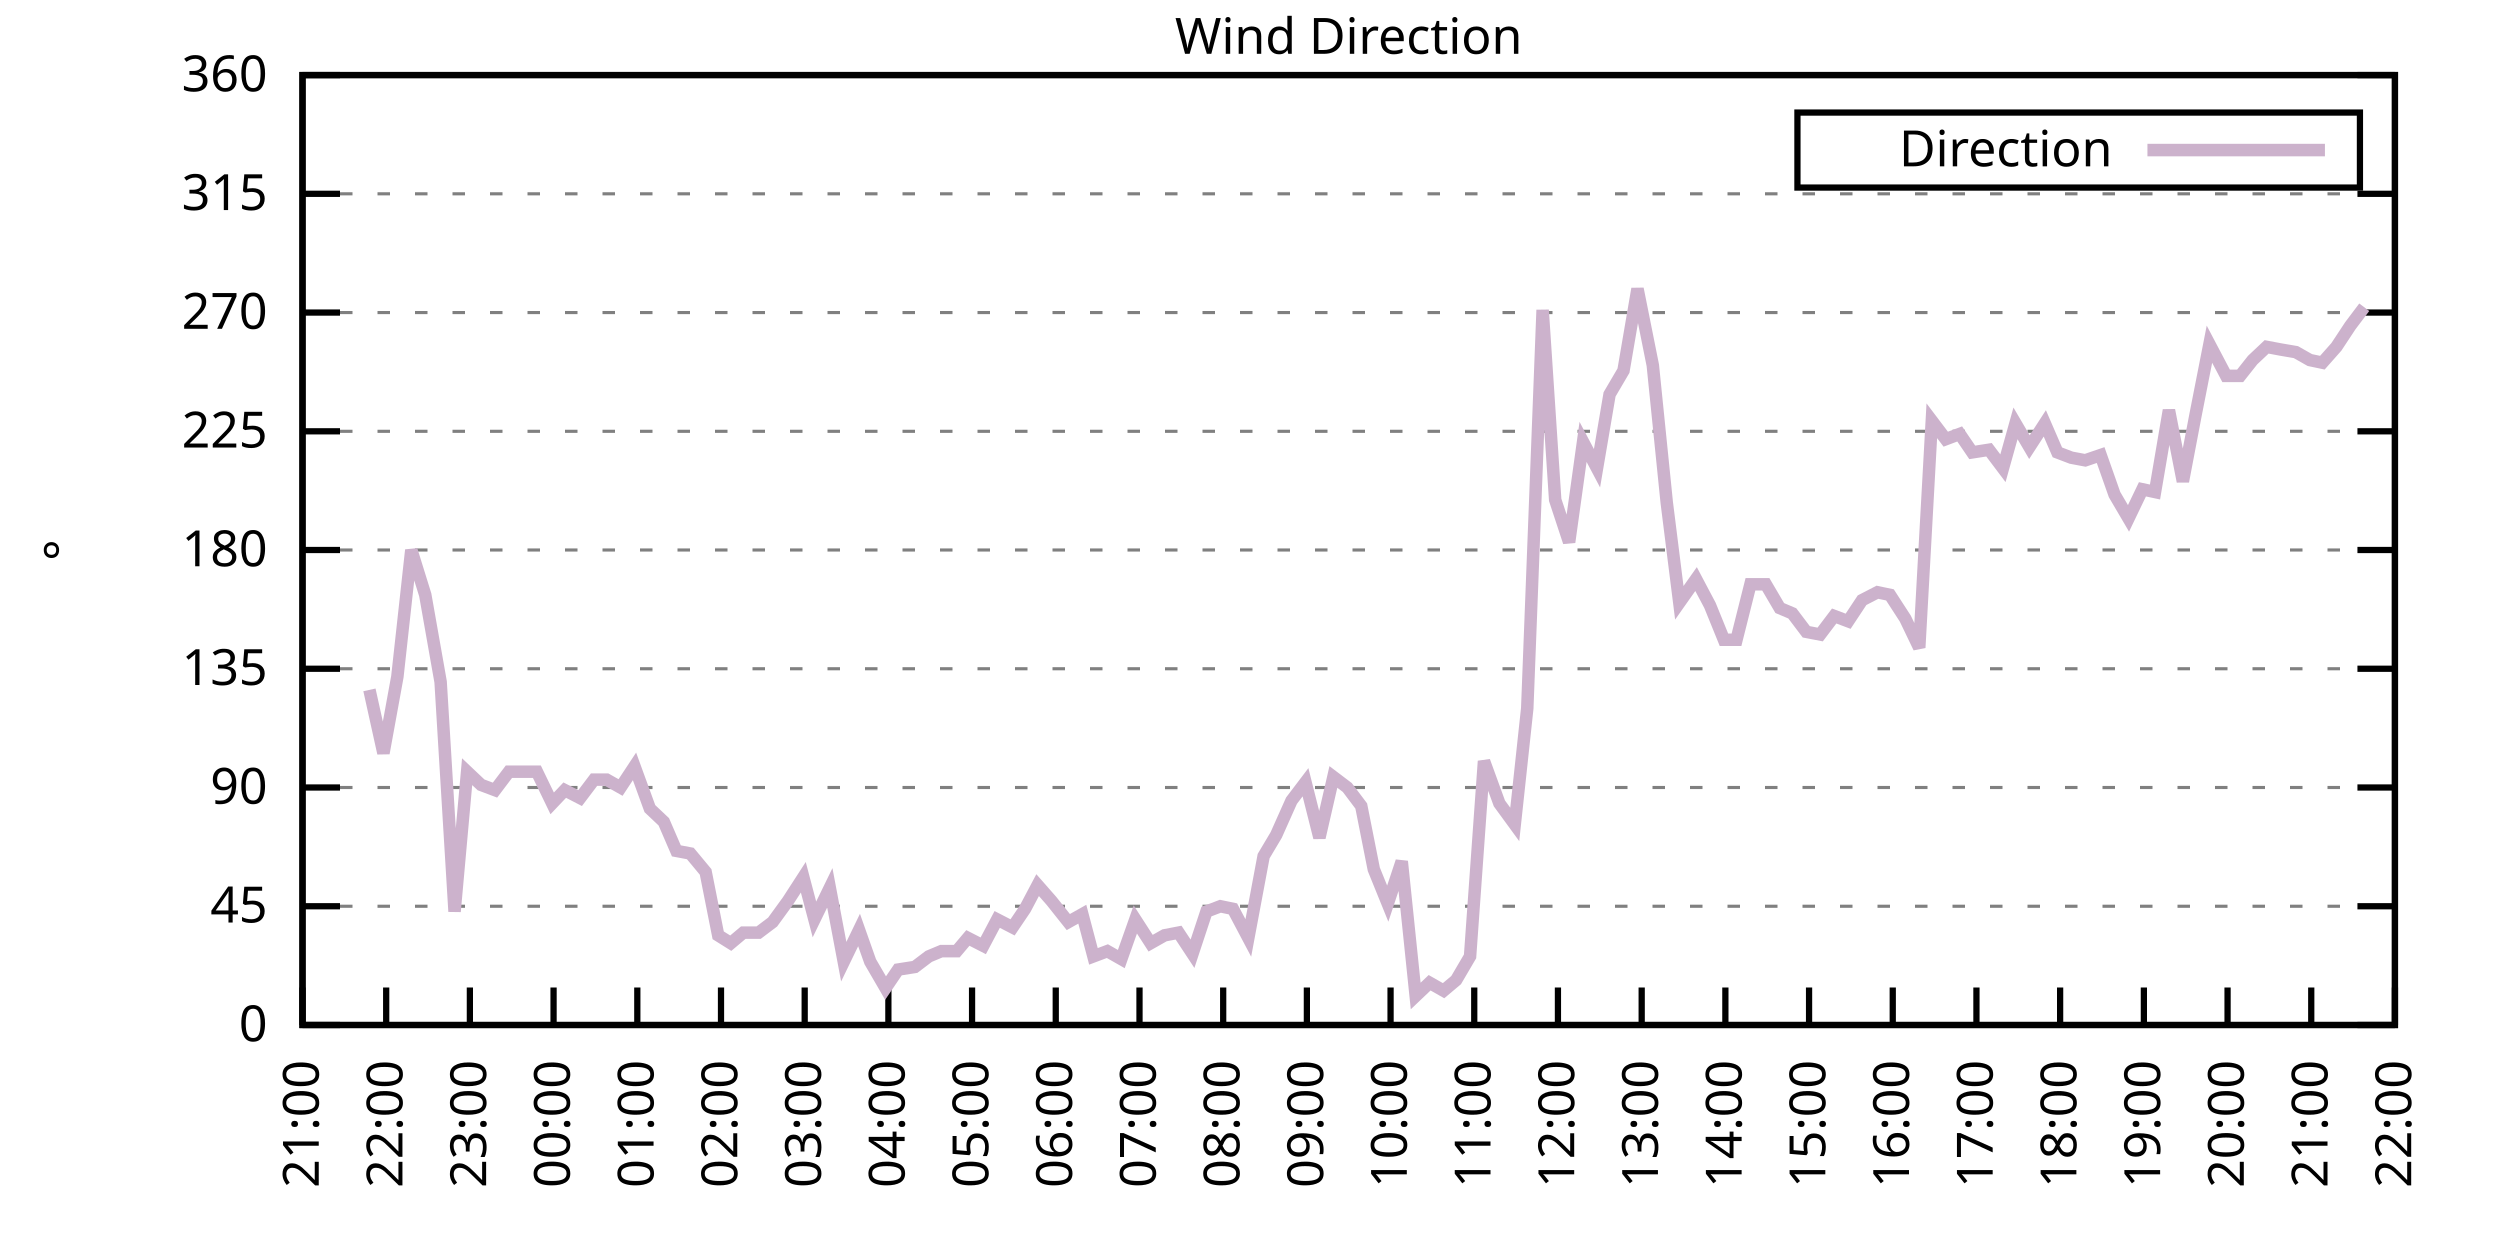
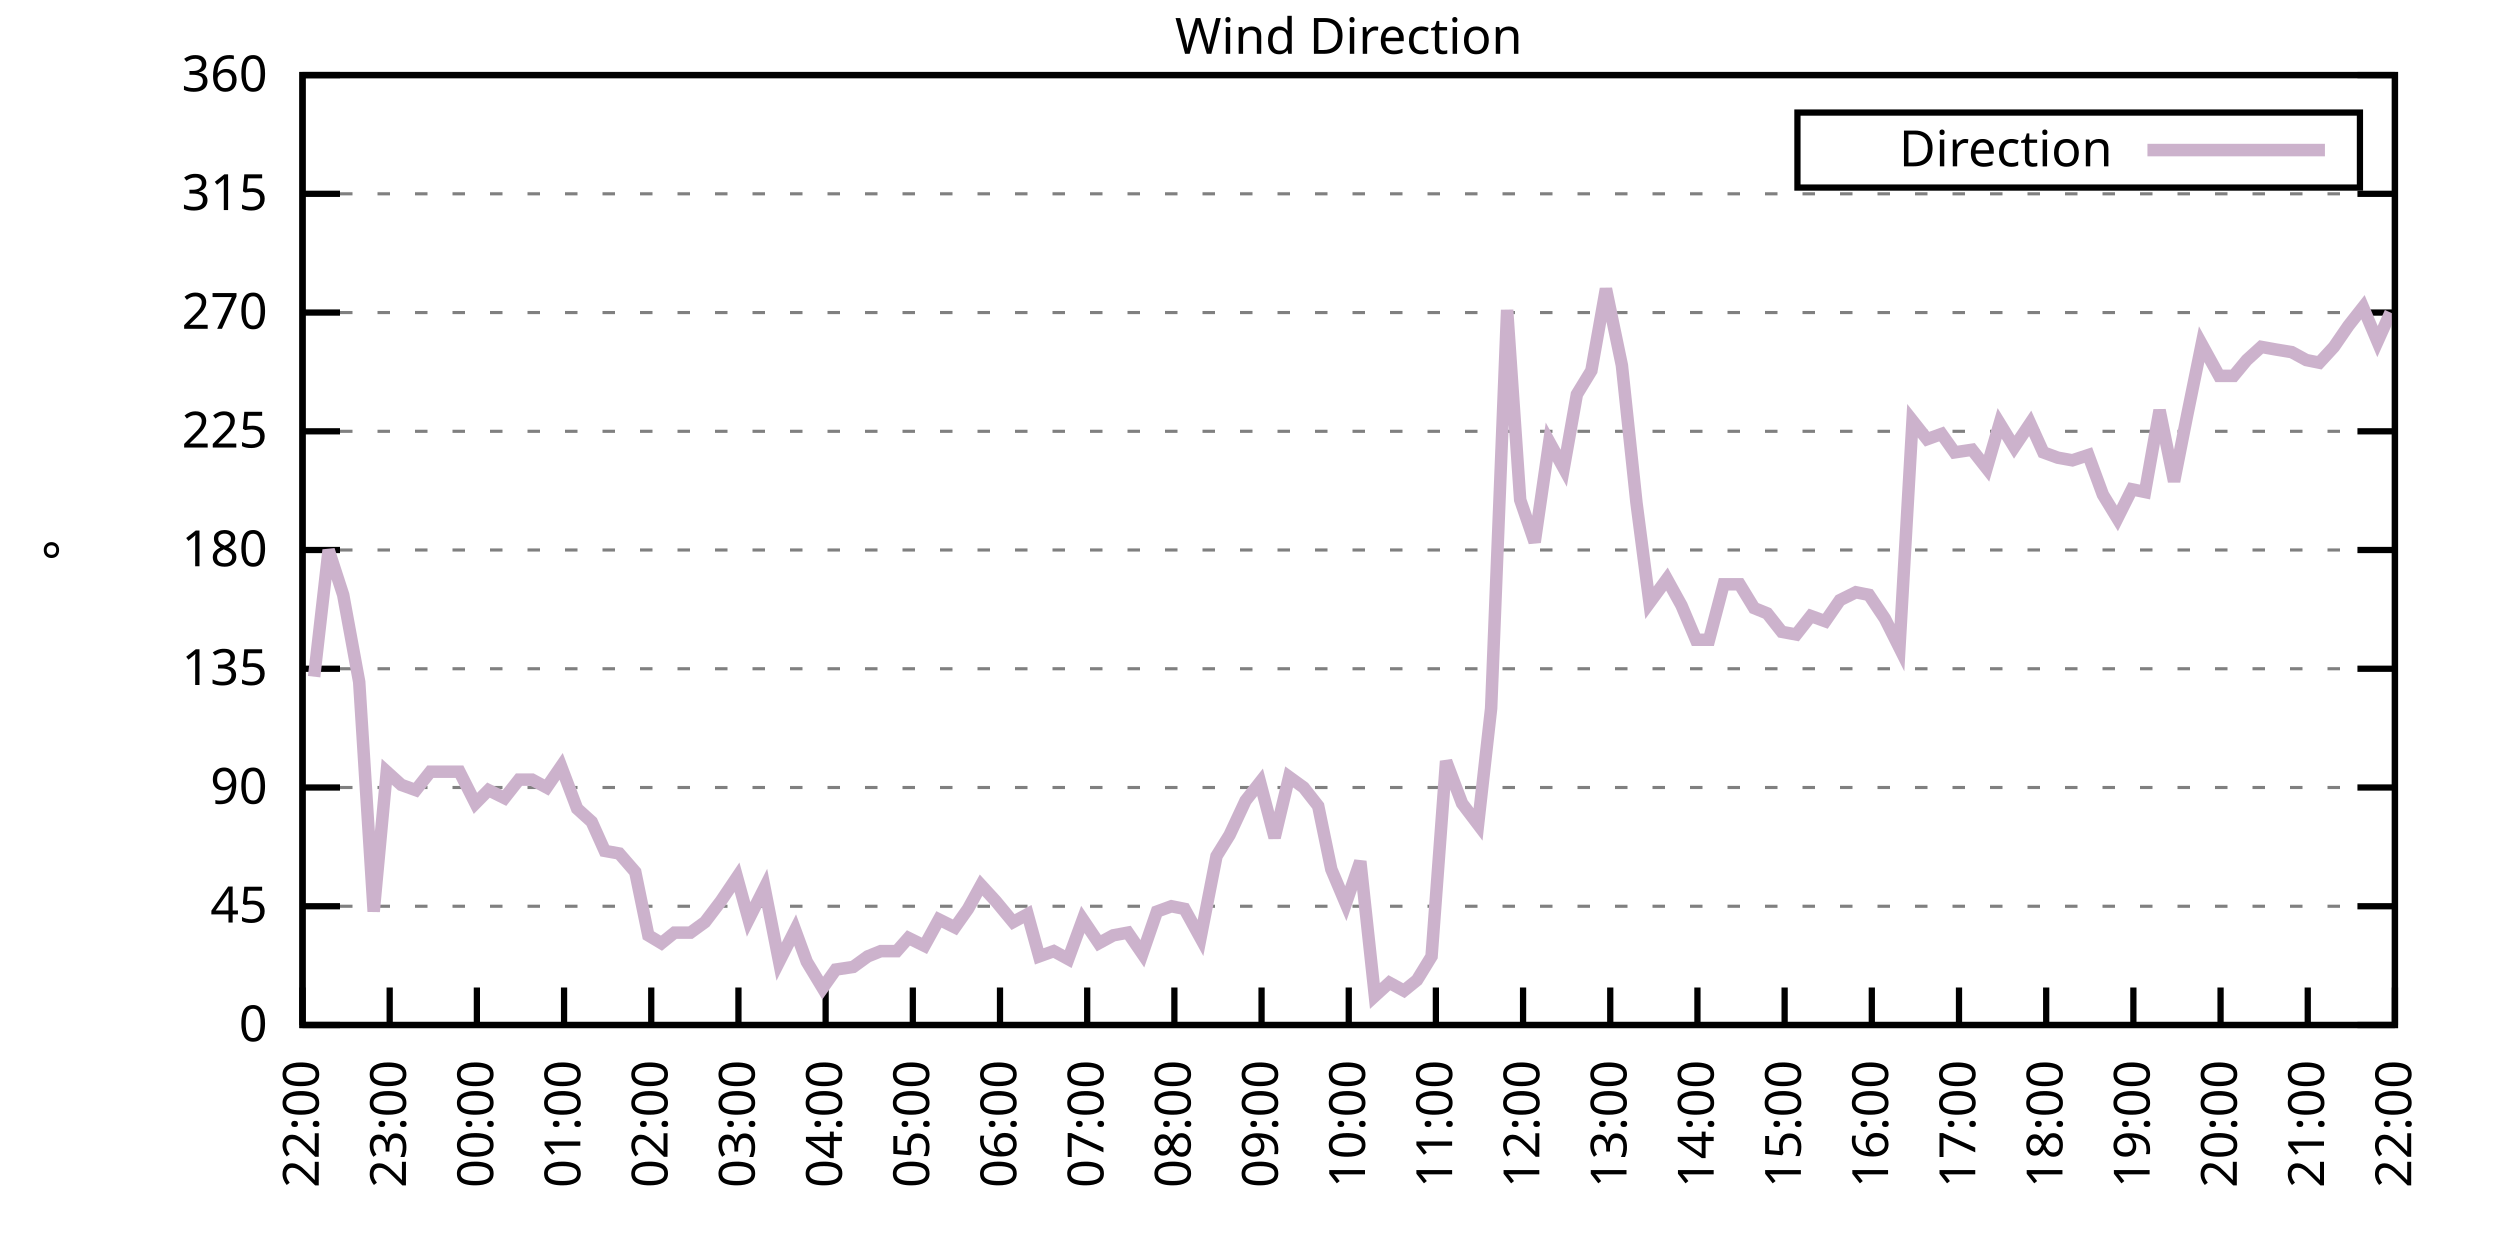
<svg xmlns="http://www.w3.org/2000/svg" xmlns:xlink="http://www.w3.org/1999/xlink" width="400" height="200" viewBox="0 0 400 200">
  <g id="gnuplot_canvas">
    <rect x="0" y="0" width="400" height="200" fill="none" />
    <defs>
      <circle id="gpDot" r="0.5" stroke-width="0.5" stroke="currentColor" />
      <path id="gpPt0" stroke-width="0.333" stroke="currentColor" d="M-1,0 h2 M0,-1 v2" />
      <path id="gpPt1" stroke-width="0.333" stroke="currentColor" d="M-1,-1 L1,1 M1,-1 L-1,1" />
      <path id="gpPt2" stroke-width="0.333" stroke="currentColor" d="M-1,0 L1,0 M0,-1 L0,1 M-1,-1 L1,1 M-1,1 L1,-1" />
      <rect id="gpPt3" stroke-width="0.333" stroke="currentColor" x="-1" y="-1" width="2" height="2" />
      <rect id="gpPt4" stroke-width="0.333" stroke="currentColor" fill="currentColor" x="-1" y="-1" width="2" height="2" />
      <circle id="gpPt5" stroke-width="0.333" stroke="currentColor" cx="0" cy="0" r="1" />
      <use xlink:href="#gpPt5" id="gpPt6" fill="currentColor" stroke="none" />
      <path id="gpPt7" stroke-width="0.333" stroke="currentColor" d="M0,-1.33 L-1.33,0.67 L1.33,0.67 z" />
      <use xlink:href="#gpPt7" id="gpPt8" fill="currentColor" stroke="none" />
      <use xlink:href="#gpPt7" id="gpPt9" stroke="currentColor" transform="rotate(180)" />
      <use xlink:href="#gpPt9" id="gpPt10" fill="currentColor" stroke="none" />
      <use xlink:href="#gpPt3" id="gpPt11" stroke="currentColor" transform="rotate(45)" />
      <use xlink:href="#gpPt11" id="gpPt12" fill="currentColor" stroke="none" />
      <path id="gpPt13" stroke-width="0.333" stroke="currentColor" d="M0,1.330 L1.265,0.411 L0.782,-1.067 L-0.782,-1.076 L-1.265,0.411 z" />
      <use xlink:href="#gpPt13" id="gpPt14" fill="currentColor" stroke="none" />
      <filter id="textbox" filterUnits="objectBoundingBox" x="0" y="0" height="1" width="1">
        <feFlood flood-color="white" flood-opacity="1" result="bgnd" />
        <feComposite in="SourceGraphic" in2="bgnd" operator="atop" />
      </filter>
      <filter id="greybox" filterUnits="objectBoundingBox" x="0" y="0" height="1" width="1">
        <feFlood flood-color="lightgrey" flood-opacity="1" result="grey" />
        <feComposite in="SourceGraphic" in2="grey" operator="atop" />
      </filter>
    </defs>
    <g fill="none" color="white" stroke="currentColor" stroke-width="1.00" stroke-linecap="butt" stroke-linejoin="miter">
</g>
    <g fill="none" color="black" stroke="currentColor" stroke-width="1.00" stroke-linecap="butt" stroke-linejoin="miter">
      <g stroke="none" shape-rendering="crispEdges">
        <polygon fill="rgb(255, 255, 255)" points="48.40,164.00 383.18,164.00 383.18,12.02 48.40,12.02 " />
      </g>
    </g>
    <g fill="none" color="black" stroke="currentColor" stroke-width="1.00" stroke-linecap="butt" stroke-linejoin="miter">
</g>
    <g fill="none" color="black" stroke="black" stroke-width="0.50" stroke-linecap="butt" stroke-linejoin="miter">
</g>
    <g fill="none" color="gray" stroke="currentColor" stroke-width="0.50" stroke-linecap="butt" stroke-linejoin="miter">
      <path stroke="gray" stroke-dasharray="2,4" class="gridline" d="M48.40,164.00 L383.19,164.00  " />
    </g>
    <g fill="none" color="gray" stroke="gray" stroke-width="1.00" stroke-linecap="butt" stroke-linejoin="miter">
</g>
    <g fill="none" color="black" stroke="currentColor" stroke-width="1.00" stroke-linecap="butt" stroke-linejoin="miter">
      <path stroke="black" d="M48.40,164.00 L54.40,164.00 M383.19,164.00 L377.19,164.00  " />
      <g transform="translate(42.80,166.60)" stroke="none" fill="black" font-family="Sans" font-size="8.00" text-anchor="end">
        <text>
          <tspan font-family="Sans"> 0</tspan>
        </text>
      </g>
    </g>
    <g fill="none" color="black" stroke="currentColor" stroke-width="1.00" stroke-linecap="butt" stroke-linejoin="miter">
</g>
    <g fill="none" color="black" stroke="black" stroke-width="0.50" stroke-linecap="butt" stroke-linejoin="miter">
</g>
    <g fill="none" color="gray" stroke="currentColor" stroke-width="0.50" stroke-linecap="butt" stroke-linejoin="miter">
      <path stroke="gray" stroke-dasharray="2,4" class="gridline" d="M48.40,145.00 L383.19,145.00  " />
    </g>
    <g fill="none" color="gray" stroke="gray" stroke-width="1.00" stroke-linecap="butt" stroke-linejoin="miter">
</g>
    <g fill="none" color="black" stroke="currentColor" stroke-width="1.00" stroke-linecap="butt" stroke-linejoin="miter">
      <path stroke="black" d="M48.40,145.00 L54.40,145.00 M383.19,145.00 L377.19,145.00  " />
      <g transform="translate(42.80,147.60)" stroke="none" fill="black" font-family="Sans" font-size="8.00" text-anchor="end">
        <text>
          <tspan font-family="Sans"> 45</tspan>
        </text>
      </g>
    </g>
    <g fill="none" color="black" stroke="currentColor" stroke-width="1.00" stroke-linecap="butt" stroke-linejoin="miter">
</g>
    <g fill="none" color="black" stroke="black" stroke-width="0.50" stroke-linecap="butt" stroke-linejoin="miter">
</g>
    <g fill="none" color="gray" stroke="currentColor" stroke-width="0.50" stroke-linecap="butt" stroke-linejoin="miter">
      <path stroke="gray" stroke-dasharray="2,4" class="gridline" d="M48.40,126.00 L383.19,126.00  " />
    </g>
    <g fill="none" color="gray" stroke="gray" stroke-width="1.00" stroke-linecap="butt" stroke-linejoin="miter">
</g>
    <g fill="none" color="black" stroke="currentColor" stroke-width="1.00" stroke-linecap="butt" stroke-linejoin="miter">
      <path stroke="black" d="M48.40,126.00 L54.40,126.00 M383.19,126.00 L377.19,126.00  " />
      <g transform="translate(42.80,128.60)" stroke="none" fill="black" font-family="Sans" font-size="8.00" text-anchor="end">
        <text>
          <tspan font-family="Sans"> 90</tspan>
        </text>
      </g>
    </g>
    <g fill="none" color="black" stroke="currentColor" stroke-width="1.00" stroke-linecap="butt" stroke-linejoin="miter">
</g>
    <g fill="none" color="black" stroke="black" stroke-width="0.50" stroke-linecap="butt" stroke-linejoin="miter">
</g>
    <g fill="none" color="gray" stroke="currentColor" stroke-width="0.50" stroke-linecap="butt" stroke-linejoin="miter">
      <path stroke="gray" stroke-dasharray="2,4" class="gridline" d="M48.40,107.00 L383.19,107.00  " />
    </g>
    <g fill="none" color="gray" stroke="gray" stroke-width="1.00" stroke-linecap="butt" stroke-linejoin="miter">
</g>
    <g fill="none" color="black" stroke="currentColor" stroke-width="1.00" stroke-linecap="butt" stroke-linejoin="miter">
      <path stroke="black" d="M48.40,107.00 L54.40,107.00 M383.19,107.00 L377.19,107.00  " />
      <g transform="translate(42.80,109.60)" stroke="none" fill="black" font-family="Sans" font-size="8.00" text-anchor="end">
        <text>
          <tspan font-family="Sans"> 135</tspan>
        </text>
      </g>
    </g>
    <g fill="none" color="black" stroke="currentColor" stroke-width="1.00" stroke-linecap="butt" stroke-linejoin="miter">
</g>
    <g fill="none" color="black" stroke="black" stroke-width="0.50" stroke-linecap="butt" stroke-linejoin="miter">
</g>
    <g fill="none" color="gray" stroke="currentColor" stroke-width="0.50" stroke-linecap="butt" stroke-linejoin="miter">
      <path stroke="gray" stroke-dasharray="2,4" class="gridline" d="M48.40,88.00 L383.19,88.00  " />
    </g>
    <g fill="none" color="gray" stroke="gray" stroke-width="1.00" stroke-linecap="butt" stroke-linejoin="miter">
</g>
    <g fill="none" color="black" stroke="currentColor" stroke-width="1.00" stroke-linecap="butt" stroke-linejoin="miter">
      <path stroke="black" d="M48.40,88.00 L54.40,88.00 M383.19,88.00 L377.19,88.00  " />
      <g transform="translate(42.80,90.60)" stroke="none" fill="black" font-family="Sans" font-size="8.00" text-anchor="end">
        <text>
          <tspan font-family="Sans"> 180</tspan>
        </text>
      </g>
    </g>
    <g fill="none" color="black" stroke="currentColor" stroke-width="1.00" stroke-linecap="butt" stroke-linejoin="miter">
</g>
    <g fill="none" color="black" stroke="black" stroke-width="0.50" stroke-linecap="butt" stroke-linejoin="miter">
</g>
    <g fill="none" color="gray" stroke="currentColor" stroke-width="0.50" stroke-linecap="butt" stroke-linejoin="miter">
      <path stroke="gray" stroke-dasharray="2,4" class="gridline" d="M48.40,69.01 L383.19,69.01  " />
    </g>
    <g fill="none" color="gray" stroke="gray" stroke-width="1.00" stroke-linecap="butt" stroke-linejoin="miter">
</g>
    <g fill="none" color="black" stroke="currentColor" stroke-width="1.00" stroke-linecap="butt" stroke-linejoin="miter">
      <path stroke="black" d="M48.40,69.01 L54.40,69.01 M383.19,69.01 L377.19,69.01  " />
      <g transform="translate(42.80,71.61)" stroke="none" fill="black" font-family="Sans" font-size="8.00" text-anchor="end">
        <text>
          <tspan font-family="Sans"> 225</tspan>
        </text>
      </g>
    </g>
    <g fill="none" color="black" stroke="currentColor" stroke-width="1.00" stroke-linecap="butt" stroke-linejoin="miter">
</g>
    <g fill="none" color="black" stroke="black" stroke-width="0.50" stroke-linecap="butt" stroke-linejoin="miter">
</g>
    <g fill="none" color="gray" stroke="currentColor" stroke-width="0.50" stroke-linecap="butt" stroke-linejoin="miter">
      <path stroke="gray" stroke-dasharray="2,4" class="gridline" d="M48.40,50.01 L383.19,50.01  " />
    </g>
    <g fill="none" color="gray" stroke="gray" stroke-width="1.00" stroke-linecap="butt" stroke-linejoin="miter">
</g>
    <g fill="none" color="black" stroke="currentColor" stroke-width="1.00" stroke-linecap="butt" stroke-linejoin="miter">
      <path stroke="black" d="M48.40,50.01 L54.40,50.01 M383.19,50.01 L377.19,50.01  " />
      <g transform="translate(42.80,52.61)" stroke="none" fill="black" font-family="Sans" font-size="8.00" text-anchor="end">
        <text>
          <tspan font-family="Sans"> 270</tspan>
        </text>
      </g>
    </g>
    <g fill="none" color="black" stroke="currentColor" stroke-width="1.00" stroke-linecap="butt" stroke-linejoin="miter">
</g>
    <g fill="none" color="black" stroke="black" stroke-width="0.50" stroke-linecap="butt" stroke-linejoin="miter">
</g>
    <g fill="none" color="gray" stroke="currentColor" stroke-width="0.50" stroke-linecap="butt" stroke-linejoin="miter">
      <path stroke="gray" stroke-dasharray="2,4" class="gridline" d="M48.40,31.01 L383.19,31.01  " />
    </g>
    <g fill="none" color="gray" stroke="gray" stroke-width="1.00" stroke-linecap="butt" stroke-linejoin="miter">
</g>
    <g fill="none" color="black" stroke="currentColor" stroke-width="1.00" stroke-linecap="butt" stroke-linejoin="miter">
      <path stroke="black" d="M48.40,31.01 L54.40,31.01 M383.19,31.01 L377.19,31.01  " />
      <g transform="translate(42.80,33.61)" stroke="none" fill="black" font-family="Sans" font-size="8.00" text-anchor="end">
        <text>
          <tspan font-family="Sans"> 315</tspan>
        </text>
      </g>
    </g>
    <g fill="none" color="black" stroke="currentColor" stroke-width="1.00" stroke-linecap="butt" stroke-linejoin="miter">
</g>
    <g fill="none" color="black" stroke="black" stroke-width="0.50" stroke-linecap="butt" stroke-linejoin="miter">
</g>
    <g fill="none" color="gray" stroke="currentColor" stroke-width="0.50" stroke-linecap="butt" stroke-linejoin="miter">
      <path stroke="gray" stroke-dasharray="2,4" class="gridline" d="M48.40,12.01 L383.19,12.01  " />
    </g>
    <g fill="none" color="gray" stroke="gray" stroke-width="1.00" stroke-linecap="butt" stroke-linejoin="miter">
</g>
    <g fill="none" color="black" stroke="currentColor" stroke-width="1.00" stroke-linecap="butt" stroke-linejoin="miter">
      <path stroke="black" d="M48.40,12.01 L54.40,12.01 M383.19,12.01 L377.19,12.01  " />
      <g transform="translate(42.80,14.61)" stroke="none" fill="black" font-family="Sans" font-size="8.00" text-anchor="end">
        <text>
          <tspan font-family="Sans"> 360</tspan>
        </text>
      </g>
    </g>
    <g fill="none" color="black" stroke="currentColor" stroke-width="1.00" stroke-linecap="butt" stroke-linejoin="miter">
      <path stroke="black" d="M48.40,164.00 L48.40,158.00  " />
      <g transform="translate(51.00,169.60) rotate(270.00)" stroke="none" fill="black" font-family="Sans" font-size="8.00" text-anchor="end">
        <text>
-           <tspan font-family="Sans">21:00</tspan>
-         </text>
-       </g>
-     </g>
-     <g fill="none" color="black" stroke="currentColor" stroke-width="1.00" stroke-linecap="butt" stroke-linejoin="miter">
-       <path stroke="black" d="M61.79,164.00 L61.79,158.00  " />
-       <g transform="translate(64.39,169.60) rotate(270.00)" stroke="none" fill="black" font-family="Sans" font-size="8.00" text-anchor="end">
-         <text>
          <tspan font-family="Sans">22:00</tspan>
        </text>
      </g>
    </g>
    <g fill="none" color="black" stroke="currentColor" stroke-width="1.00" stroke-linecap="butt" stroke-linejoin="miter">
-       <path stroke="black" d="M75.18,164.00 L75.18,158.00  " />
-       <g transform="translate(77.78,169.60) rotate(270.00)" stroke="none" fill="black" font-family="Sans" font-size="8.00" text-anchor="end">
+       <path stroke="black" d="M62.35,164.00 L62.35,158.00  " />
+       <g transform="translate(64.95,169.60) rotate(270.00)" stroke="none" fill="black" font-family="Sans" font-size="8.00" text-anchor="end">
        <text>
          <tspan font-family="Sans">23:00</tspan>
        </text>
      </g>
    </g>
    <g fill="none" color="black" stroke="currentColor" stroke-width="1.00" stroke-linecap="butt" stroke-linejoin="miter">
-       <path stroke="black" d="M88.57,164.00 L88.57,158.00  " />
-       <g transform="translate(91.17,169.60) rotate(270.00)" stroke="none" fill="black" font-family="Sans" font-size="8.00" text-anchor="end">
+       <path stroke="black" d="M76.30,164.00 L76.30,158.00  " />
+       <g transform="translate(78.90,169.60) rotate(270.00)" stroke="none" fill="black" font-family="Sans" font-size="8.00" text-anchor="end">
        <text>
          <tspan font-family="Sans">00:00</tspan>
        </text>
      </g>
    </g>
    <g fill="none" color="black" stroke="currentColor" stroke-width="1.00" stroke-linecap="butt" stroke-linejoin="miter">
-       <path stroke="black" d="M101.97,164.00 L101.97,158.00  " />
-       <g transform="translate(104.57,169.60) rotate(270.00)" stroke="none" fill="black" font-family="Sans" font-size="8.00" text-anchor="end">
+       <path stroke="black" d="M90.25,164.00 L90.25,158.00  " />
+       <g transform="translate(92.85,169.60) rotate(270.00)" stroke="none" fill="black" font-family="Sans" font-size="8.00" text-anchor="end">
        <text>
          <tspan font-family="Sans">01:00</tspan>
        </text>
      </g>
    </g>
    <g fill="none" color="black" stroke="currentColor" stroke-width="1.00" stroke-linecap="butt" stroke-linejoin="miter">
-       <path stroke="black" d="M115.36,164.00 L115.36,158.00  " />
-       <g transform="translate(117.96,169.60) rotate(270.00)" stroke="none" fill="black" font-family="Sans" font-size="8.00" text-anchor="end">
+       <path stroke="black" d="M104.20,164.00 L104.20,158.00  " />
+       <g transform="translate(106.80,169.60) rotate(270.00)" stroke="none" fill="black" font-family="Sans" font-size="8.00" text-anchor="end">
        <text>
          <tspan font-family="Sans">02:00</tspan>
        </text>
      </g>
    </g>
    <g fill="none" color="black" stroke="currentColor" stroke-width="1.00" stroke-linecap="butt" stroke-linejoin="miter">
-       <path stroke="black" d="M128.75,164.00 L128.75,158.00  " />
-       <g transform="translate(131.35,169.60) rotate(270.00)" stroke="none" fill="black" font-family="Sans" font-size="8.00" text-anchor="end">
+       <path stroke="black" d="M118.15,164.00 L118.15,158.00  " />
+       <g transform="translate(120.75,169.60) rotate(270.00)" stroke="none" fill="black" font-family="Sans" font-size="8.00" text-anchor="end">
        <text>
          <tspan font-family="Sans">03:00</tspan>
        </text>
      </g>
    </g>
    <g fill="none" color="black" stroke="currentColor" stroke-width="1.00" stroke-linecap="butt" stroke-linejoin="miter">
-       <path stroke="black" d="M142.14,164.00 L142.14,158.00  " />
-       <g transform="translate(144.74,169.60) rotate(270.00)" stroke="none" fill="black" font-family="Sans" font-size="8.00" text-anchor="end">
+       <path stroke="black" d="M132.10,164.00 L132.10,158.00  " />
+       <g transform="translate(134.70,169.60) rotate(270.00)" stroke="none" fill="black" font-family="Sans" font-size="8.00" text-anchor="end">
        <text>
          <tspan font-family="Sans">04:00</tspan>
        </text>
      </g>
    </g>
    <g fill="none" color="black" stroke="currentColor" stroke-width="1.00" stroke-linecap="butt" stroke-linejoin="miter">
-       <path stroke="black" d="M155.53,164.00 L155.53,158.00  " />
-       <g transform="translate(158.13,169.60) rotate(270.00)" stroke="none" fill="black" font-family="Sans" font-size="8.00" text-anchor="end">
+       <path stroke="black" d="M146.05,164.00 L146.05,158.00  " />
+       <g transform="translate(148.65,169.60) rotate(270.00)" stroke="none" fill="black" font-family="Sans" font-size="8.00" text-anchor="end">
        <text>
          <tspan font-family="Sans">05:00</tspan>
        </text>
      </g>
    </g>
    <g fill="none" color="black" stroke="currentColor" stroke-width="1.00" stroke-linecap="butt" stroke-linejoin="miter">
-       <path stroke="black" d="M168.92,164.00 L168.92,158.00  " />
-       <g transform="translate(171.52,169.60) rotate(270.00)" stroke="none" fill="black" font-family="Sans" font-size="8.00" text-anchor="end">
+       <path stroke="black" d="M160.00,164.00 L160.00,158.00  " />
+       <g transform="translate(162.60,169.60) rotate(270.00)" stroke="none" fill="black" font-family="Sans" font-size="8.00" text-anchor="end">
        <text>
          <tspan font-family="Sans">06:00</tspan>
        </text>
      </g>
    </g>
    <g fill="none" color="black" stroke="currentColor" stroke-width="1.00" stroke-linecap="butt" stroke-linejoin="miter">
-       <path stroke="black" d="M182.32,164.00 L182.32,158.00  " />
-       <g transform="translate(184.92,169.60) rotate(270.00)" stroke="none" fill="black" font-family="Sans" font-size="8.00" text-anchor="end">
+       <path stroke="black" d="M173.95,164.00 L173.95,158.00  " />
+       <g transform="translate(176.55,169.60) rotate(270.00)" stroke="none" fill="black" font-family="Sans" font-size="8.00" text-anchor="end">
        <text>
          <tspan font-family="Sans">07:00</tspan>
        </text>
      </g>
    </g>
    <g fill="none" color="black" stroke="currentColor" stroke-width="1.00" stroke-linecap="butt" stroke-linejoin="miter">
-       <path stroke="black" d="M195.71,164.00 L195.71,158.00  " />
-       <g transform="translate(198.31,169.60) rotate(270.00)" stroke="none" fill="black" font-family="Sans" font-size="8.00" text-anchor="end">
+       <path stroke="black" d="M187.90,164.00 L187.90,158.00  " />
+       <g transform="translate(190.50,169.60) rotate(270.00)" stroke="none" fill="black" font-family="Sans" font-size="8.00" text-anchor="end">
        <text>
          <tspan font-family="Sans">08:00</tspan>
        </text>
      </g>
    </g>
    <g fill="none" color="black" stroke="currentColor" stroke-width="1.00" stroke-linecap="butt" stroke-linejoin="miter">
-       <path stroke="black" d="M209.10,164.00 L209.10,158.00  " />
-       <g transform="translate(211.70,169.60) rotate(270.00)" stroke="none" fill="black" font-family="Sans" font-size="8.00" text-anchor="end">
+       <path stroke="black" d="M201.85,164.00 L201.85,158.00  " />
+       <g transform="translate(204.45,169.60) rotate(270.00)" stroke="none" fill="black" font-family="Sans" font-size="8.00" text-anchor="end">
        <text>
          <tspan font-family="Sans">09:00</tspan>
        </text>
      </g>
    </g>
    <g fill="none" color="black" stroke="currentColor" stroke-width="1.00" stroke-linecap="butt" stroke-linejoin="miter">
-       <path stroke="black" d="M222.49,164.00 L222.49,158.00  " />
-       <g transform="translate(225.09,169.60) rotate(270.00)" stroke="none" fill="black" font-family="Sans" font-size="8.00" text-anchor="end">
+       <path stroke="black" d="M215.80,164.00 L215.80,158.00  " />
+       <g transform="translate(218.40,169.60) rotate(270.00)" stroke="none" fill="black" font-family="Sans" font-size="8.00" text-anchor="end">
        <text>
          <tspan font-family="Sans">10:00</tspan>
        </text>
      </g>
    </g>
    <g fill="none" color="black" stroke="currentColor" stroke-width="1.00" stroke-linecap="butt" stroke-linejoin="miter">
-       <path stroke="black" d="M235.88,164.00 L235.88,158.00  " />
-       <g transform="translate(238.48,169.60) rotate(270.00)" stroke="none" fill="black" font-family="Sans" font-size="8.00" text-anchor="end">
+       <path stroke="black" d="M229.74,164.00 L229.74,158.00  " />
+       <g transform="translate(232.34,169.60) rotate(270.00)" stroke="none" fill="black" font-family="Sans" font-size="8.00" text-anchor="end">
        <text>
          <tspan font-family="Sans">11:00</tspan>
        </text>
      </g>
    </g>
    <g fill="none" color="black" stroke="currentColor" stroke-width="1.00" stroke-linecap="butt" stroke-linejoin="miter">
-       <path stroke="black" d="M249.27,164.00 L249.27,158.00  " />
-       <g transform="translate(251.87,169.60) rotate(270.00)" stroke="none" fill="black" font-family="Sans" font-size="8.00" text-anchor="end">
+       <path stroke="black" d="M243.69,164.00 L243.69,158.00  " />
+       <g transform="translate(246.29,169.60) rotate(270.00)" stroke="none" fill="black" font-family="Sans" font-size="8.00" text-anchor="end">
        <text>
          <tspan font-family="Sans">12:00</tspan>
        </text>
      </g>
    </g>
    <g fill="none" color="black" stroke="currentColor" stroke-width="1.00" stroke-linecap="butt" stroke-linejoin="miter">
-       <path stroke="black" d="M262.67,164.00 L262.67,158.00  " />
-       <g transform="translate(265.27,169.60) rotate(270.00)" stroke="none" fill="black" font-family="Sans" font-size="8.00" text-anchor="end">
+       <path stroke="black" d="M257.64,164.00 L257.64,158.00  " />
+       <g transform="translate(260.24,169.60) rotate(270.00)" stroke="none" fill="black" font-family="Sans" font-size="8.00" text-anchor="end">
        <text>
          <tspan font-family="Sans">13:00</tspan>
        </text>
      </g>
    </g>
    <g fill="none" color="black" stroke="currentColor" stroke-width="1.00" stroke-linecap="butt" stroke-linejoin="miter">
-       <path stroke="black" d="M276.06,164.00 L276.06,158.00  " />
-       <g transform="translate(278.66,169.60) rotate(270.00)" stroke="none" fill="black" font-family="Sans" font-size="8.00" text-anchor="end">
+       <path stroke="black" d="M271.59,164.00 L271.59,158.00  " />
+       <g transform="translate(274.19,169.60) rotate(270.00)" stroke="none" fill="black" font-family="Sans" font-size="8.00" text-anchor="end">
        <text>
          <tspan font-family="Sans">14:00</tspan>
        </text>
      </g>
    </g>
    <g fill="none" color="black" stroke="currentColor" stroke-width="1.00" stroke-linecap="butt" stroke-linejoin="miter">
-       <path stroke="black" d="M289.45,164.00 L289.45,158.00  " />
-       <g transform="translate(292.05,169.60) rotate(270.00)" stroke="none" fill="black" font-family="Sans" font-size="8.00" text-anchor="end">
+       <path stroke="black" d="M285.54,164.00 L285.54,158.00  " />
+       <g transform="translate(288.14,169.60) rotate(270.00)" stroke="none" fill="black" font-family="Sans" font-size="8.00" text-anchor="end">
        <text>
          <tspan font-family="Sans">15:00</tspan>
        </text>
      </g>
    </g>
    <g fill="none" color="black" stroke="currentColor" stroke-width="1.00" stroke-linecap="butt" stroke-linejoin="miter">
-       <path stroke="black" d="M302.84,164.00 L302.84,158.00  " />
-       <g transform="translate(305.44,169.60) rotate(270.00)" stroke="none" fill="black" font-family="Sans" font-size="8.00" text-anchor="end">
+       <path stroke="black" d="M299.49,164.00 L299.49,158.00  " />
+       <g transform="translate(302.09,169.60) rotate(270.00)" stroke="none" fill="black" font-family="Sans" font-size="8.00" text-anchor="end">
        <text>
          <tspan font-family="Sans">16:00</tspan>
        </text>
      </g>
    </g>
    <g fill="none" color="black" stroke="currentColor" stroke-width="1.00" stroke-linecap="butt" stroke-linejoin="miter">
-       <path stroke="black" d="M316.23,164.00 L316.23,158.00  " />
-       <g transform="translate(318.83,169.60) rotate(270.00)" stroke="none" fill="black" font-family="Sans" font-size="8.00" text-anchor="end">
+       <path stroke="black" d="M313.44,164.00 L313.44,158.00  " />
+       <g transform="translate(316.04,169.60) rotate(270.00)" stroke="none" fill="black" font-family="Sans" font-size="8.00" text-anchor="end">
        <text>
          <tspan font-family="Sans">17:00</tspan>
        </text>
      </g>
    </g>
    <g fill="none" color="black" stroke="currentColor" stroke-width="1.00" stroke-linecap="butt" stroke-linejoin="miter">
-       <path stroke="black" d="M329.62,164.00 L329.62,158.00  " />
-       <g transform="translate(332.22,169.60) rotate(270.00)" stroke="none" fill="black" font-family="Sans" font-size="8.00" text-anchor="end">
+       <path stroke="black" d="M327.39,164.00 L327.39,158.00  " />
+       <g transform="translate(329.99,169.60) rotate(270.00)" stroke="none" fill="black" font-family="Sans" font-size="8.00" text-anchor="end">
        <text>
          <tspan font-family="Sans">18:00</tspan>
        </text>
      </g>
    </g>
    <g fill="none" color="black" stroke="currentColor" stroke-width="1.00" stroke-linecap="butt" stroke-linejoin="miter">
-       <path stroke="black" d="M343.02,164.00 L343.02,158.00  " />
-       <g transform="translate(345.62,169.60) rotate(270.00)" stroke="none" fill="black" font-family="Sans" font-size="8.00" text-anchor="end">
+       <path stroke="black" d="M341.34,164.00 L341.34,158.00  " />
+       <g transform="translate(343.94,169.60) rotate(270.00)" stroke="none" fill="black" font-family="Sans" font-size="8.00" text-anchor="end">
        <text>
          <tspan font-family="Sans">19:00</tspan>
        </text>
      </g>
    </g>
    <g fill="none" color="black" stroke="currentColor" stroke-width="1.00" stroke-linecap="butt" stroke-linejoin="miter">
-       <path stroke="black" d="M356.41,164.00 L356.41,158.00  " />
-       <g transform="translate(359.01,169.60) rotate(270.00)" stroke="none" fill="black" font-family="Sans" font-size="8.00" text-anchor="end">
+       <path stroke="black" d="M355.29,164.00 L355.29,158.00  " />
+       <g transform="translate(357.89,169.60) rotate(270.00)" stroke="none" fill="black" font-family="Sans" font-size="8.00" text-anchor="end">
        <text>
          <tspan font-family="Sans">20:00</tspan>
        </text>
      </g>
    </g>
    <g fill="none" color="black" stroke="currentColor" stroke-width="1.00" stroke-linecap="butt" stroke-linejoin="miter">
-       <path stroke="black" d="M369.80,164.00 L369.80,158.00  " />
-       <g transform="translate(372.40,169.60) rotate(270.00)" stroke="none" fill="black" font-family="Sans" font-size="8.00" text-anchor="end">
+       <path stroke="black" d="M369.24,164.00 L369.24,158.00  " />
+       <g transform="translate(371.84,169.60) rotate(270.00)" stroke="none" fill="black" font-family="Sans" font-size="8.00" text-anchor="end">
        <text>
          <tspan font-family="Sans">21:00</tspan>
        </text>
      </g>
    </g>
    <g fill="none" color="black" stroke="currentColor" stroke-width="1.00" stroke-linecap="butt" stroke-linejoin="miter">
      <path stroke="black" d="M383.19,164.00 L383.19,158.00  " />
      <g transform="translate(385.79,169.60) rotate(270.00)" stroke="none" fill="black" font-family="Sans" font-size="8.00" text-anchor="end">
        <text>
          <tspan font-family="Sans">22:00</tspan>
        </text>
      </g>
    </g>
    <g fill="none" color="black" stroke="currentColor" stroke-width="1.00" stroke-linecap="butt" stroke-linejoin="miter">
</g>
    <g fill="none" color="black" stroke="currentColor" stroke-width="1.00" stroke-linecap="butt" stroke-linejoin="miter">
      <path stroke="black" d="M48.40,12.01 L48.40,164.00 L383.19,164.00 L383.19,12.01 L48.40,12.01 Z  " />
    </g>
    <g fill="none" color="black" stroke="currentColor" stroke-width="1.00" stroke-linecap="butt" stroke-linejoin="miter">
</g>
    <g fill="none" color="black" stroke="currentColor" stroke-width="1.00" stroke-linecap="butt" stroke-linejoin="miter">
      <path stroke="black" d="M287.59,30.01 L287.59,18.01 L377.59,18.01 L377.59,30.01 L287.59,30.01 Z  " />
    </g>
    <g id="Wind_direction_plot_1">
      <g fill="none" color="white" stroke="black" stroke-width="2.00" stroke-linecap="butt" stroke-linejoin="miter">
</g>
      <g fill="none" color="black" stroke="currentColor" stroke-width="2.00" stroke-linecap="butt" stroke-linejoin="miter">
        <g transform="translate(337.99,26.61)" stroke="none" fill="black" font-family="Sans" font-size="8.00" text-anchor="end">
          <text>
            <tspan font-family="Sans">Direction</tspan>
          </text>
        </g>
      </g>
      <g fill="none" color="black" stroke="currentColor" stroke-width="2.00" stroke-linecap="butt" stroke-linejoin="miter">
-         <path stroke="rgb(204, 178, 204)" d="M343.59,24.01 L371.99,24.01 M59.11,110.38 L61.35,120.51 L63.58,108.27 L65.81,88.00 L68.04,95.18 L70.50,109.11   L72.73,145.85 L74.74,123.47 L76.97,125.58 L79.20,126.42 L81.43,123.47 L83.66,123.47 L85.90,123.47 L88.35,128.54   L90.36,126.42 L92.82,127.69 L95.05,124.74 L97.06,124.74 L99.29,126.00 L101.52,122.62 L103.98,129.38 L106.21,131.49   L108.22,136.14 L110.45,136.56 L112.90,139.51 L114.91,149.65 L116.92,150.91 L118.93,149.22 L121.38,149.22 L123.62,147.53   L126.07,144.16 L128.53,140.36 L130.31,147.11 L132.77,142.05 L135.00,153.87 L137.45,148.80 L139.24,153.87 L141.69,158.09   L143.70,155.13 L146.38,154.71 L148.61,153.02 L150.62,152.18 L153.08,152.18 L154.86,150.07 L157.32,151.33 L159.55,147.11   L162.01,148.38 L164.01,145.42 L166.02,141.62 L168.25,144.16 L170.93,147.53 L173.17,146.27 L174.95,153.02 L177.18,152.18   L179.41,153.45 L181.65,147.11 L184.10,150.91 L186.33,149.65 L188.57,149.22 L190.80,152.60 L193.03,145.85 L195.26,145.00   L197.27,145.42 L199.73,150.07 L202.18,136.98 L204.19,133.60 L206.64,128.11 L208.88,125.16 L211.11,134.02 L213.34,124.31   L215.57,126.00 L217.80,128.96 L219.81,139.09 L222.04,144.58 L224.28,137.82 L226.51,159.36 L228.74,157.24 L230.97,158.51   L232.98,156.82 L235.21,153.02 L237.44,121.78 L239.90,128.54 L242.36,131.91 L244.36,113.34 L246.82,49.59 L248.83,79.98   L251.06,86.74 L253.29,70.70 L255.52,74.92 L257.53,63.10 L259.76,59.30 L262.00,46.21 L264.45,58.45 L266.68,80.41   L268.69,96.45 L271.37,92.65 L273.60,96.87 L275.83,102.36 L277.84,102.36 L280.07,93.49 L282.53,93.49 L284.76,97.29   L286.77,98.14 L289.00,101.09 L291.23,101.52 L293.47,98.56 L295.70,99.40 L297.93,96.03 L300.39,94.76 L302.39,95.18   L304.85,98.98 L307.08,103.63 L309.09,67.32 L311.32,70.27 L313.55,69.43 L315.56,72.38 L318.24,71.96 L320.47,74.92   L322.48,67.74 L324.71,71.54 L327.17,67.74 L329.18,72.38 L331.41,73.23 L333.64,73.65 L336.10,72.81 L338.33,79.14   L340.56,82.94 L342.79,78.29 L344.80,78.72 L347.03,65.63 L349.26,77.03 L351.27,66.47 L353.51,55.07 L356.18,60.14   L358.42,60.14 L360.42,57.61 L362.66,55.50 L364.89,55.92 L367.34,56.34 L369.58,57.61 L371.58,58.03 L373.82,55.50   L376.05,52.12 L378.28,49.16  " />
+         <path stroke="rgb(204, 178, 204)" d="M343.59,24.01 L371.99,24.01 M50.26,108.27 L52.58,88.00 L54.91,95.18 L57.47,109.11 L59.79,145.85 L61.88,123.47   L64.21,125.58 L66.53,126.42 L68.86,123.47 L71.18,123.47 L73.51,123.47 L76.07,128.54 L78.16,126.42 L80.72,127.69   L83.04,124.74 L85.13,124.74 L87.46,126.00 L89.78,122.62 L92.34,129.38 L94.67,131.49 L96.76,136.14 L99.08,136.56   L101.64,139.51 L103.73,149.65 L105.83,150.91 L107.92,149.22 L110.48,149.22 L112.80,147.53 L115.36,144.16 L117.92,140.36   L119.78,147.11 L122.33,142.05 L124.66,153.87 L127.22,148.80 L129.08,153.87 L131.63,158.09 L133.72,155.13 L136.51,154.71   L138.84,153.02 L140.93,152.18 L143.49,152.18 L145.35,150.07 L147.91,151.33 L150.23,147.11 L152.79,148.38 L154.88,145.42   L156.97,141.62 L159.30,144.16 L162.09,147.53 L164.41,146.27 L166.27,153.02 L168.60,152.18 L170.92,153.45 L173.25,147.11   L175.81,150.91 L178.13,149.65 L180.46,149.22 L182.78,152.60 L185.11,145.85 L187.43,145.00 L189.52,145.42 L192.08,150.07   L194.64,136.98 L196.73,133.60 L199.29,128.11 L201.61,125.16 L203.94,134.02 L206.26,124.31 L208.59,126.00 L210.91,128.96   L213.01,139.09 L215.33,144.58 L217.65,137.82 L219.98,159.36 L222.30,157.24 L224.63,158.51 L226.72,156.82 L229.05,153.02   L231.37,121.78 L233.93,128.54 L236.49,131.91 L238.58,113.34 L241.14,49.59 L243.23,79.98 L245.55,86.74 L247.88,70.70   L250.20,74.92 L252.30,63.10 L254.62,59.30 L256.95,46.21 L259.50,58.45 L261.83,80.41 L263.92,96.45 L266.71,92.65   L269.04,96.87 L271.36,102.36 L273.45,102.36 L275.78,93.49 L278.34,93.49 L280.66,97.29 L282.75,98.14 L285.08,101.09   L287.40,101.52 L289.73,98.56 L292.05,99.40 L294.38,96.03 L296.94,94.76 L299.03,95.18 L301.58,98.98 L303.91,103.63   L306.00,67.32 L308.33,70.27 L310.65,69.43 L312.74,72.38 L315.53,71.96 L317.86,74.92 L319.95,67.74 L322.28,71.54   L324.83,67.74 L326.93,72.38 L329.25,73.23 L331.58,73.65 L334.13,72.81 L336.46,79.14 L338.78,82.94 L341.11,78.29   L343.20,78.72 L345.53,65.63 L347.85,77.03 L349.94,66.47 L352.27,55.07 L355.06,60.14 L357.38,60.14 L359.48,57.61   L361.80,55.50 L364.13,55.92 L366.68,56.34 L369.01,57.61 L371.10,58.03 L373.43,55.50 L375.75,52.12 L378.08,49.16   L380.40,54.65 L382.49,50.01  " />
      </g>
    </g>
    <g fill="none" color="black" stroke="currentColor" stroke-width="2.00" stroke-linecap="butt" stroke-linejoin="miter">
</g>
    <g fill="none" color="black" stroke="black" stroke-width="1.00" stroke-linecap="butt" stroke-linejoin="miter">
</g>
    <g fill="none" color="black" stroke="currentColor" stroke-width="1.00" stroke-linecap="butt" stroke-linejoin="miter">
      <path stroke="black" d="M48.40,12.01 L48.40,164.00 L383.19,164.00 L383.19,12.01 L48.40,12.01 Z  " />
      <g transform="translate(12.80,88.01) rotate(270.00)" stroke="none" fill="black" font-family="Sans" font-size="8.00" text-anchor="middle">
        <text>
          <tspan font-family="Sans">°</tspan>
        </text>
      </g>
    </g>
    <g fill="none" color="black" stroke="currentColor" stroke-width="1.00" stroke-linecap="butt" stroke-linejoin="miter">
</g>
    <g fill="none" color="black" stroke="currentColor" stroke-width="1.00" stroke-linecap="butt" stroke-linejoin="miter">
      <g transform="translate(215.79,8.61)" stroke="none" fill="black" font-family="Sans" font-size="8.00" text-anchor="middle">
        <text>
          <tspan font-family="Sans">Wind Direction</tspan>
        </text>
      </g>
    </g>
    <g fill="none" color="black" stroke="currentColor" stroke-width="1.00" stroke-linecap="butt" stroke-linejoin="miter">
</g>
  </g>
</svg>
